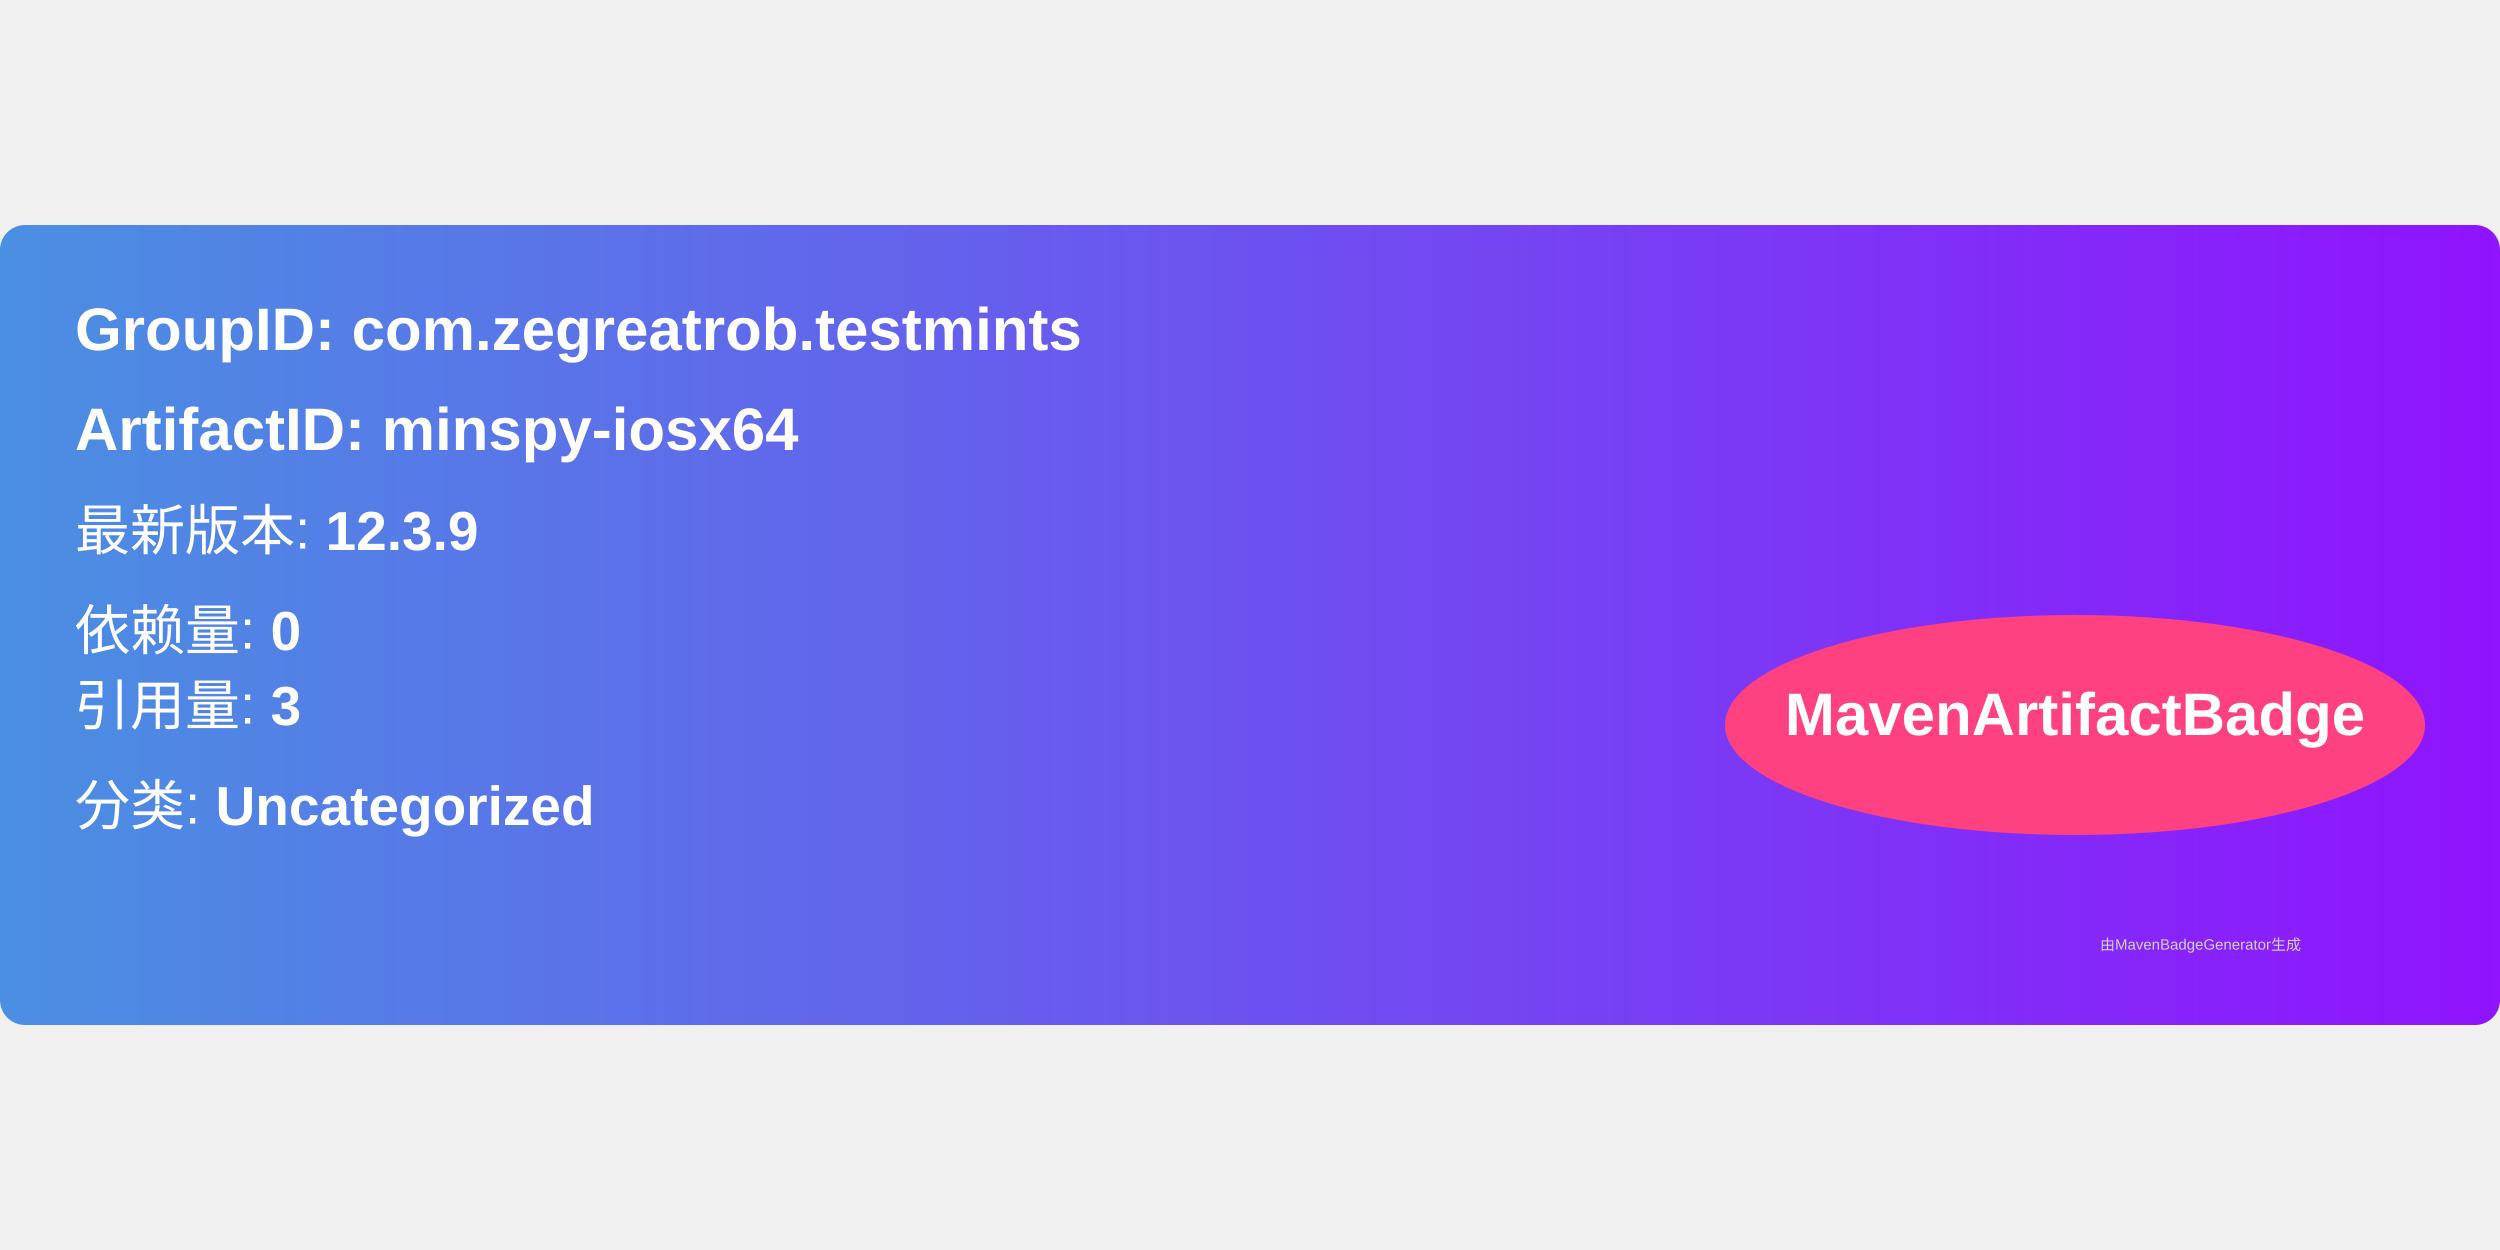
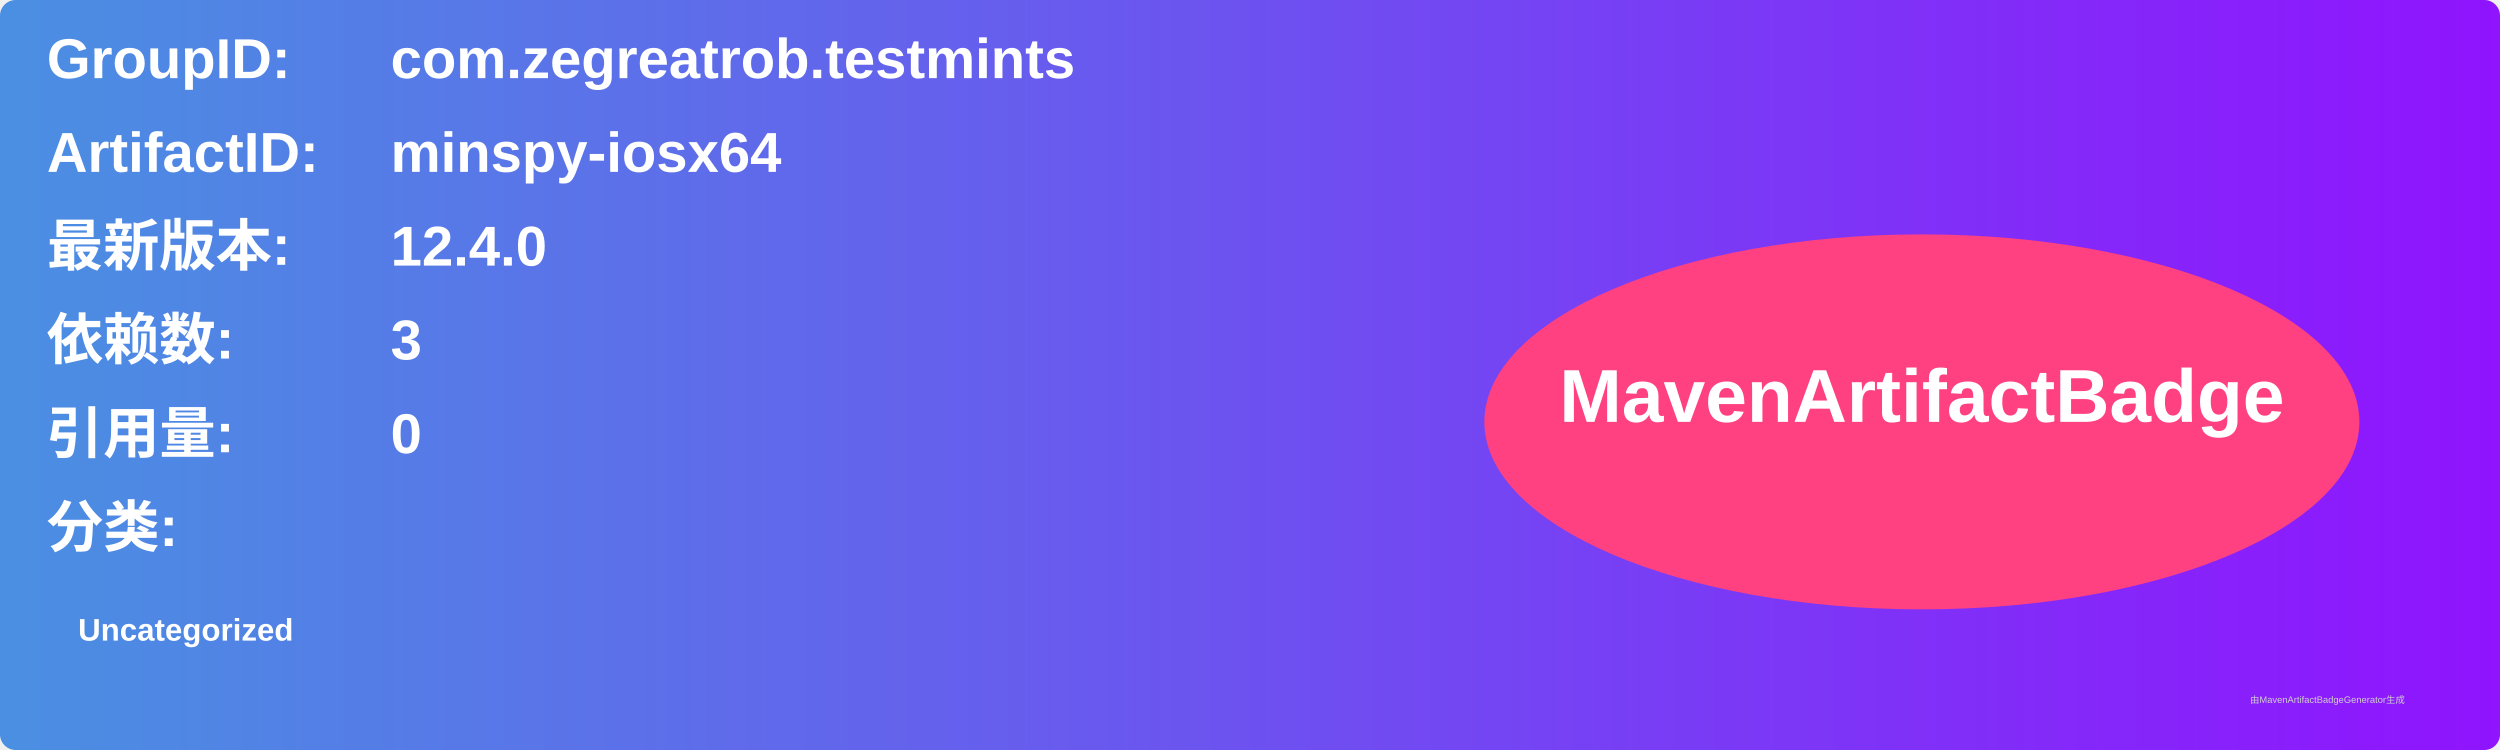
- <svg xmlns="http://www.w3.org/2000/svg" width="300" height="150" viewBox="0 0 500 160">
+ <svg xmlns="http://www.w3.org/2000/svg" width="800" height="240" viewBox="0 0 800 240">
  <linearGradient id="grad" x1="0%" y1="0%" x2="100%" y2="0%">
    <stop offset="0%" stop-color="#4a90e2" />
    <stop offset="100%" stop-color="#9013fe" />
  </linearGradient>
  <rect width="100%" height="100%" rx="5" ry="5" fill="url(#grad)" />
  <g transform="translate(15, 15)">
-     <text x="0" y="10" font-family="Arial" font-size="12" fill="white" font-weight="bold" width="260">
-       GroupID:   com.zegreatrob.testmints
+     <text x="0" y="10" font-family="Arial" font-size="18" fill="white" font-weight="bold" width="260">GroupID:</text>
+     <text x="110" y="10" font-family="Arial" font-size="18" fill="white" font-weight="bold" width="460">com.zegreatrob.testmints</text>
+     <text x="0" y="40" font-family="Arial" font-size="18" fill="white" font-weight="bold" width="260">ArtifactID:</text>
+     <text x="110" y="40" font-family="Arial" font-size="18" fill="white" font-weight="bold" width="460">minspy-iosx64</text>
+     <text x="0" y="70" font-family="Arial" font-size="18" fill="white" font-weight="bold">最新版本:</text>
+     <text x="110" y="70" font-family="Arial" font-size="18" fill="white" font-weight="bold">
+       <tspan font-weight="bold">12.4.0</tspan>
    </text>
-     <text x="0" y="30" font-family="Arial" font-size="12" fill="white" font-weight="bold" width="260">
-       ArtifactID: minspy-iosx64
+     <text x="0" y="100" font-family="Arial" font-size="18" fill="white" font-weight="bold">依赖数: </text>
+     <text x="110" y="100" font-family="Arial" font-size="18" fill="white">
+       <tspan font-weight="bold">3</tspan>
    </text>
-     <text x="0" y="50" font-family="Arial" font-size="11" fill="white">
-       最新版本: <tspan font-weight="bold">12.3.9</tspan>
+     <text x="0" y="130" font-family="Arial" font-size="18" fill="white" font-weight="bold">引用量: </text>
+     <text x="110" y="130" font-family="Arial" font-size="18" fill="white">
+       <tspan font-weight="bold">0</tspan>
    </text>
-     <text x="0" y="70" font-family="Arial" font-size="11" fill="white">
-       依赖量: <tspan font-weight="bold">0</tspan>
+     <text x="0" y="160" font-family="Arial" font-size="18" fill="white" font-weight="bold">分类:</text>
+     <text x="10" y="190" font-family="Arial" font-size="10" fill="white">
+       <tspan font-weight="bold">Uncategorized</tspan>
    </text>
-     <text x="0" y="85" font-family="Arial" font-size="11" fill="white">
-       引用量: <tspan font-weight="bold">3</tspan>
-     </text>
-     <text x="0" y="105" font-family="Arial" font-size="11" fill="white">
-       分类: <tspan font-weight="bold">Uncategorized</tspan>
-     </text>
-     <ellipse cx="400" cy="85" rx="70" ry="22" fill="#ff4081" />
-     <text x="400" y="87" text-anchor="middle" font-family="Arial" font-size="12" fill="white" font-weight="bold">MavenArtifactBadge</text>
+     <ellipse cx="600" cy="120" rx="140" ry="60" fill="#ff4081" />
+     <text x="600" y="120" text-anchor="middle" font-family="Arial" font-size="24" fill="white" font-weight="bold">MavenArtifactBadge</text>
  </g>
-   <text x="420" y="145" font-family="Arial" font-size="3" fill="#d0d0d0">
-     由MavenBadgeGenerator生成
-   </text>
+   <text x="720" y="225" font-family="Arial" font-size="3" fill="#d0d0d0">由MavenArtifactBadgeGenerator生成</text>
</svg>
